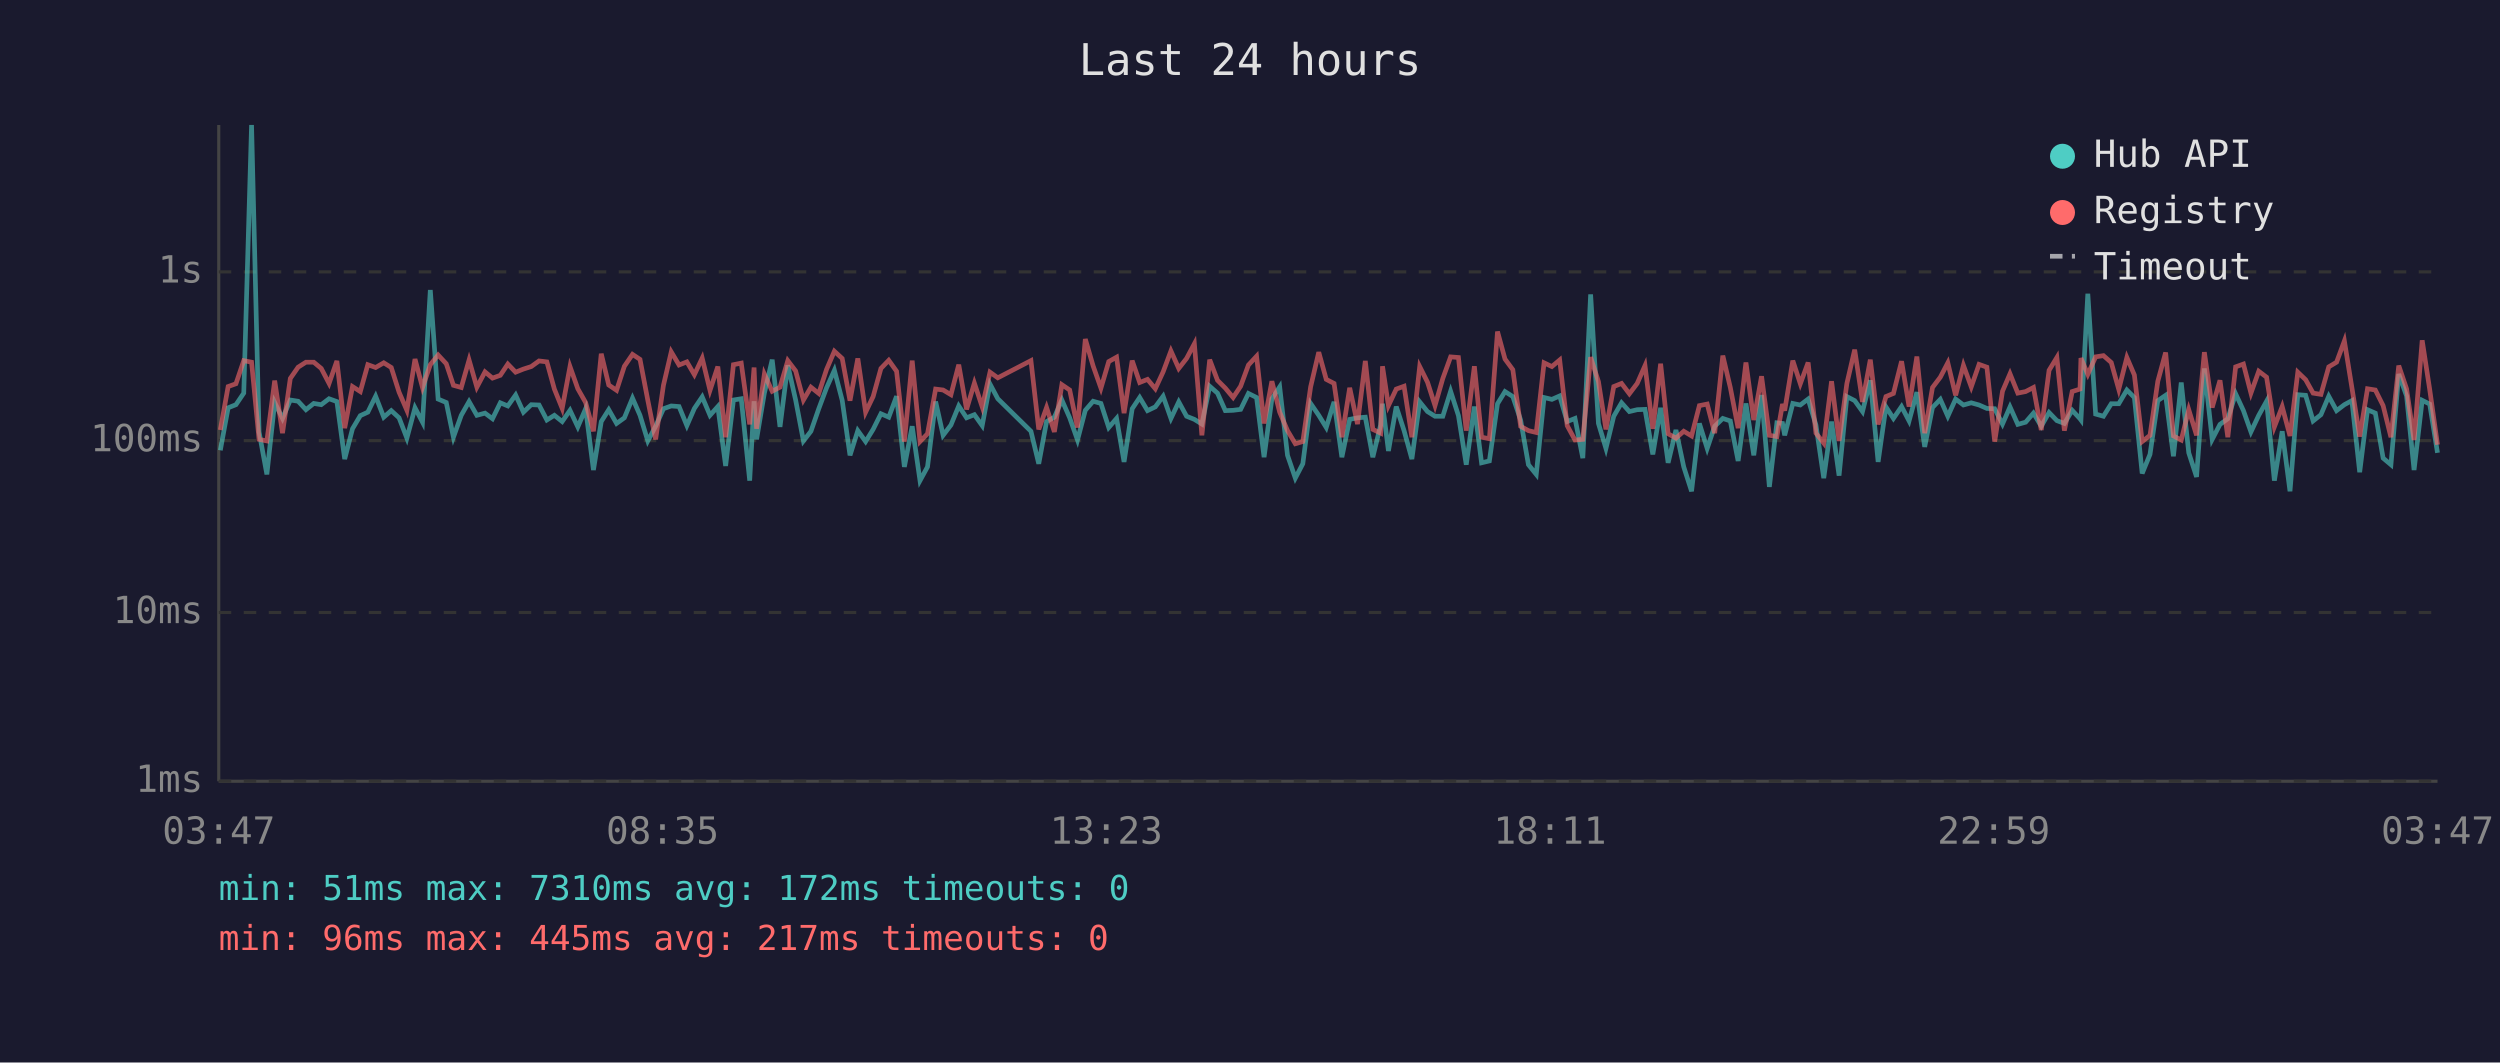
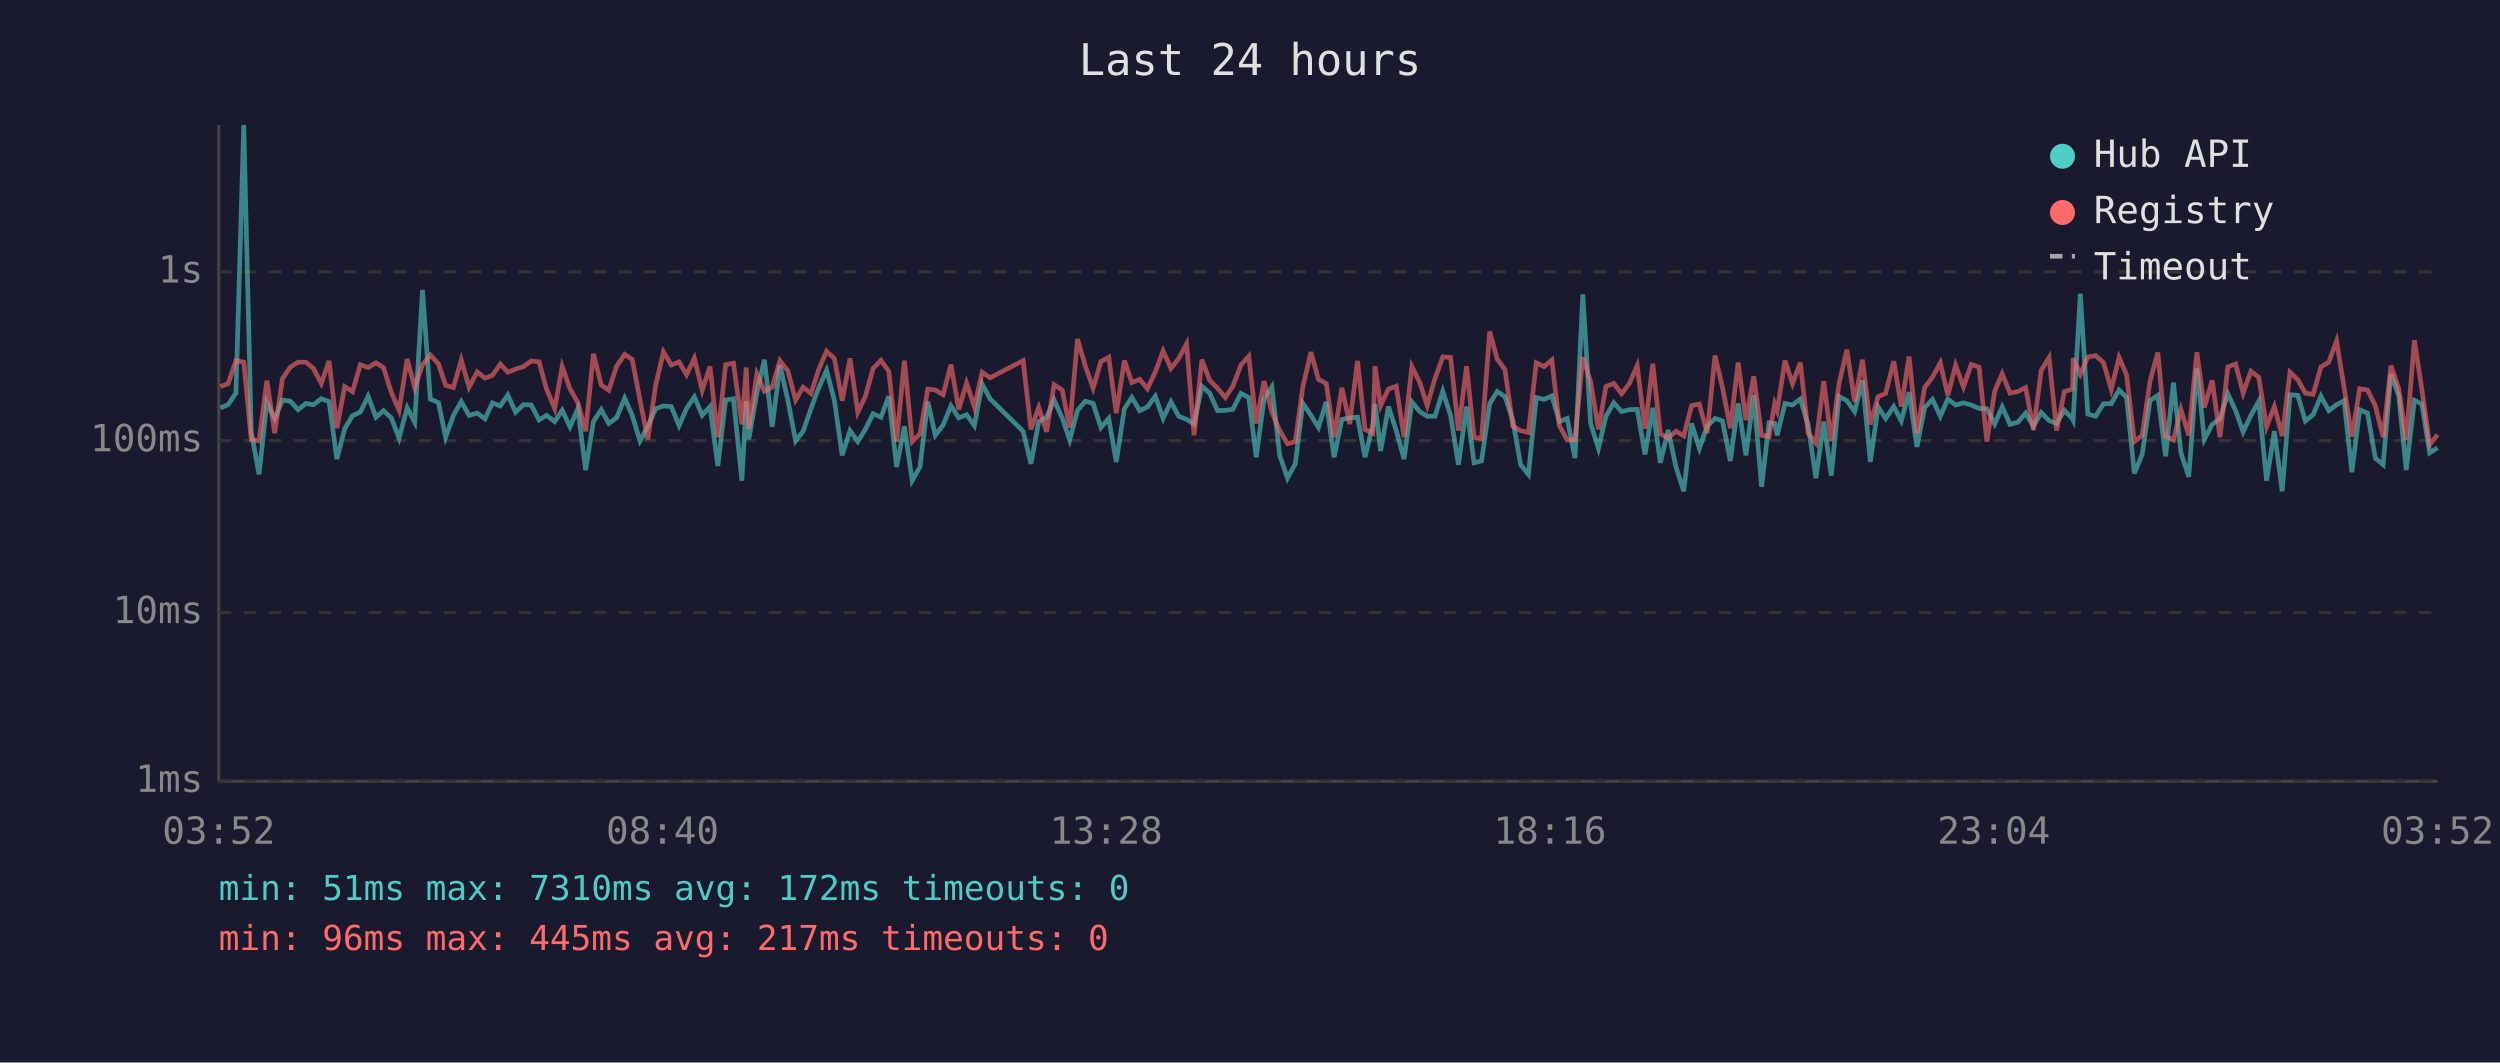
<svg xmlns="http://www.w3.org/2000/svg" viewBox="0 0 800 340" font-family="monospace" font-size="12">
  <rect width="800" height="340" fill="#1a1a2e" />
  <text x="400" y="24" fill="#e0e0e0" font-size="14" text-anchor="middle">Last 24 hours</text>
  <line x1="70" y1="40" x2="70" y2="250" stroke="#444" stroke-width="1" />
  <line x1="70" y1="250" x2="780" y2="250" stroke="#444" stroke-width="1" />
  <line x1="70" y1="250" x2="780" y2="250" stroke="#333" stroke-width="1" stroke-dasharray="4" />
  <text x="65" y="250" fill="#888" text-anchor="end" dominant-baseline="middle">1ms</text>
  <line x1="70" y1="196" x2="780" y2="196" stroke="#333" stroke-width="1" stroke-dasharray="4" />
  <text x="65" y="196" fill="#888" text-anchor="end" dominant-baseline="middle">10ms</text>
  <line x1="70" y1="141" x2="780" y2="141" stroke="#333" stroke-width="1" stroke-dasharray="4" />
  <text x="65" y="141" fill="#888" text-anchor="end" dominant-baseline="middle">100ms</text>
  <line x1="70" y1="87" x2="780" y2="87" stroke="#333" stroke-width="1" stroke-dasharray="4" />
  <text x="65" y="87" fill="#888" text-anchor="end" dominant-baseline="middle">1s</text>
-   <text x="70" y="270" fill="#888" text-anchor="middle">03:47</text>
-   <text x="212" y="270" fill="#888" text-anchor="middle">08:35</text>
-   <text x="354" y="270" fill="#888" text-anchor="middle">13:23</text>
-   <text x="496" y="270" fill="#888" text-anchor="middle">18:11</text>
-   <text x="638" y="270" fill="#888" text-anchor="middle">22:59</text>
-   <text x="780" y="270" fill="#888" text-anchor="middle">03:47</text>
-   <polyline points="70.5,144.1 73.0,130.5 75.5,129.5 78.0,125.8 80.5,40.0 82.9,138.2 85.4,151.8 87.9,128.8 90.4,133.9 92.9,128.0 95.4,128.4 97.9,131.1 100.4,129.1 102.8,129.5 105.3,127.6 107.8,128.5 110.3,146.9 112.8,137.2 115.3,133.0 117.7,131.9 120.2,126.8 122.8,133.5 125.2,131.4 127.7,133.7 130.2,140.2 132.8,130.5 135.2,135.1 137.7,92.8 140.2,127.7 142.8,128.8 145.1,139.9 147.6,132.9 150.1,128.5 152.6,132.9 155.2,132.2 157.6,134.0 160.1,128.9 162.5,129.9 165.0,126.4 167.5,131.9 170.0,129.5 172.5,129.6 175.0,134.4 177.4,132.9 179.9,134.9 182.4,131.3 184.9,136.6 187.4,130.8 189.9,150.4 192.4,134.9 194.8,131.1 197.3,135.5 199.8,133.7 202.4,127.4 204.8,132.9 207.3,141.1 209.8,136.4 212.3,130.8 214.8,129.9 217.3,130.1 219.8,136.2 222.2,130.7 224.7,127.0 227.2,132.9 229.7,130.1 232.2,149.1 234.7,128.0 237.2,127.6 239.9,153.8 241.3,128.4 242.1,140.6 244.6,125.8 247.1,115.1 249.6,136.6 252.1,116.9 254.6,128.0 257.1,141.1 259.5,138.0 262.0,130.8 264.5,124.1 267.0,118.5 269.5,128.1 272.0,145.7 274.5,137.8 277.0,141.3 279.4,137.4 281.9,132.4 284.4,133.5 286.9,126.8 289.4,149.4 291.9,136.4 294.4,153.8 296.8,149.4 299.4,128.5 301.8,139.3 304.3,136.0 306.8,129.9 309.3,133.7 311.8,132.7 314.3,136.2 316.8,122.9 319.3,127.6 329.9,138.0 332.4,148.4 334.9,134.9 337.4,133.5 339.8,128.0 342.3,133.7 344.8,140.8 347.3,131.3 349.8,128.4 352.3,129.1 354.8,136.8 357.3,133.9 359.7,147.8 362.3,130.8 364.7,127.2 367.2,131.4 369.7,130.2 372.2,126.8 374.7,133.9 377.2,128.6 379.7,133.2 382.2,134.2 384.6,135.7 387.1,123.6 389.6,125.8 392.1,131.4 394.6,131.3 397.0,131.0 399.5,125.9 402.1,127.2 404.5,146.3 407.0,127.6 409.5,123.8 412.0,145.7 414.5,153.0 416.9,148.4 419.4,129.1 422.0,132.9 424.4,136.8 426.9,128.6 429.4,146.3 431.9,134.2 434.4,133.7 436.9,133.5 439.3,146.3 441.8,136.0 442.4,129.2 444.3,144.3 446.8,130.1 449.3,137.8 451.8,146.9 454.3,128.6 456.8,131.7 459.2,133.2 461.7,133.2 464.2,125.2 466.7,133.0 469.2,148.7 471.8,130.1 474.1,148.1 476.6,147.5 479.2,129.2 481.6,125.3 484.1,126.9 486.6,134.4 489.1,148.7 491.6,151.8 494.1,127.2 496.6,127.8 499.1,126.7 501.5,134.9 504.0,133.9 506.5,146.6 509.0,94.2 511.5,135.5 513.9,143.5 516.4,133.2 518.9,128.9 521.4,131.7 523.9,131.1 526.4,131.0 528.9,145.4 531.4,130.5 533.8,148.1 536.3,137.6 538.8,149.4 541.3,157.2 543.8,135.5 546.3,143.5 548.7,136.4 551.3,133.9 553.7,134.7 556.2,147.5 558.7,129.1 561.2,145.7 563.7,126.4 566.2,155.8 568.6,135.3 570.4,135.5 571.1,139.3 573.7,129.1 576.1,129.6 578.6,127.7 581.1,136.0 583.6,153.0 586.1,134.9 588.5,152.2 591.0,126.9 593.5,128.2 596.0,131.7 598.5,121.7 601.0,147.8 603.5,130.2 605.9,133.9 608.5,130.1 610.9,134.7 613.4,125.5 615.9,143.0 618.4,130.4 620.9,127.8 623.3,133.2 625.8,127.7 628.3,129.6 630.8,128.9 633.3,129.6 635.8,130.7 638.3,130.8 640.8,135.7 643.2,130.2 645.7,135.8 648.2,135.1 650.7,132.2 653.2,136.4 655.7,132.0 658.2,134.6 660.6,135.5 663.1,131.3 665.6,134.0 665.9,134.4 668.1,94.0 670.6,132.5 673.1,133.2 675.6,129.2 678.0,129.2 680.6,124.8 683.0,127.2 685.5,151.5 688.0,145.4 690.5,128.2 693.0,126.5 695.5,146.0 698.0,122.4 700.4,144.9 702.9,152.6 705.4,117.9 707.9,140.6 710.4,135.8 712.9,134.0 715.4,126.0 717.9,131.4 720.3,138.2 722.8,132.9 725.3,128.4 727.8,153.8 730.3,138.0 732.8,157.2 735.3,126.3 737.8,126.5 740.2,134.7 742.7,132.7 745.2,126.8 747.7,131.4 750.2,129.5 752.6,128.2 755.1,151.1 757.6,131.1 760.1,132.2 762.6,146.6 765.1,148.7 767.6,119.7 770.1,126.7 772.5,150.4 775.1,128.1 777.5,129.3 780.0,144.9" fill="none" stroke="#4ecdc4" stroke-width="1.5" opacity="0.6" />
-   <polyline points="70.5,137.6 73.0,123.7 75.5,122.8 78.0,115.4 80.5,115.9 82.9,140.6 85.4,141.1 87.9,121.8 90.4,138.6 92.9,121.1 95.4,117.5 97.9,115.9 100.4,115.9 102.8,117.9 105.3,122.7 107.8,115.5 110.3,137.0 112.8,123.7 115.3,125.3 117.7,116.7 120.2,117.6 122.8,116.1 125.2,117.6 127.7,125.5 130.2,131.3 132.8,114.9 135.2,124.0 137.7,116.7 140.2,113.6 142.8,116.4 145.1,123.3 147.6,124.0 150.1,115.2 152.6,123.9 155.2,119.0 157.6,121.0 160.1,120.1 162.5,116.5 165.0,119.1 167.5,118.1 170.0,117.3 172.5,115.5 175.0,115.8 177.4,124.5 179.9,130.7 182.4,117.3 184.9,124.4 187.4,128.8 189.9,138.0 192.4,113.2 194.8,123.2 197.3,124.9 199.8,117.2 202.4,113.4 204.8,115.0 207.3,128.1 209.8,140.6 212.3,123.3 214.8,112.6 217.3,116.8 219.8,115.8 222.2,119.9 224.7,114.6 227.2,124.9 229.7,117.3 232.2,139.9 234.7,116.7 237.2,116.2 239.9,135.8 241.3,117.6 242.1,137.2 244.6,119.7 247.1,125.2 249.6,123.9 252.1,115.4 254.6,118.7 257.1,128.0 259.5,123.9 262.0,125.9 264.5,118.2 267.0,112.4 269.5,114.7 272.0,128.2 274.5,114.7 277.0,131.9 279.4,126.9 281.9,117.9 284.4,115.3 286.9,118.8 289.4,141.3 291.9,115.4 294.4,141.3 296.8,138.8 299.4,124.5 301.8,124.8 304.3,126.3 306.8,116.7 309.3,131.0 311.8,122.6 314.3,130.2 316.8,119.1 319.3,120.9 329.9,115.4 332.4,137.4 334.9,130.4 337.4,138.2 339.8,123.1 342.3,124.8 344.8,136.8 347.3,108.5 349.8,117.1 352.3,124.2 354.8,115.7 357.3,114.3 359.7,132.2 362.3,115.4 364.7,122.4 367.2,121.4 369.7,124.4 372.2,119.0 374.7,112.3 377.2,117.9 379.7,114.7 382.2,110.0 384.6,139.3 387.1,115.1 389.6,121.7 392.1,124.2 394.6,127.2 397.0,123.6 399.5,116.8 402.1,114.0 404.5,135.5 407.0,122.0 409.5,131.9 412.0,137.8 414.5,142.0 416.9,141.3 419.4,123.8 422.0,112.7 424.4,121.4 426.9,122.7 429.4,139.9 431.9,124.1 434.4,135.7 436.9,115.5 439.3,137.4 441.8,138.6 442.4,117.2 444.3,129.8 446.8,124.5 449.3,123.6 451.8,139.9 454.3,117.3 456.8,122.3 459.2,129.8 461.7,121.1 464.2,114.2 466.7,114.4 469.2,137.8 471.8,117.2 474.1,139.9 476.6,140.4 479.2,106.1 481.6,114.9 484.1,118.3 486.6,136.4 489.1,137.8 491.6,138.4 494.1,116.1 496.6,117.3 499.1,115.2 501.5,136.2 504.0,140.8 506.5,140.6 509.0,114.3 511.5,122.1 513.9,137.4 516.4,123.7 518.9,122.7 521.4,126.0 523.9,122.7 526.4,117.0 528.9,137.2 531.4,116.4 533.8,138.8 536.3,140.2 538.8,138.0 541.3,139.5 543.8,129.8 546.3,129.3 548.7,138.6 551.3,113.8 553.7,124.0 556.2,137.0 558.7,116.0 561.2,134.4 563.7,120.4 566.2,139.3 568.6,139.7 570.4,129.3 571.1,131.4 573.7,115.4 576.1,122.8 578.6,116.0 581.1,138.6 583.6,141.8 586.1,122.0 588.5,141.1 591.0,122.7 593.5,111.9 596.0,128.6 598.5,115.1 601.0,135.8 603.5,126.9 605.9,125.9 608.5,115.6 610.9,130.1 613.4,114.1 615.9,138.6 618.4,124.0 620.9,120.7 623.3,116.1 625.8,126.5 628.3,116.9 630.8,123.8 633.3,116.6 635.8,117.5 638.3,141.3 640.8,125.2 643.2,119.6 645.7,125.8 648.2,125.3 650.7,124.0 653.2,137.6 655.7,118.5 658.2,114.4 660.6,137.8 663.1,125.3 665.6,124.5 665.9,114.6 668.1,119.8 670.6,114.2 673.1,113.8 675.6,116.0 678.0,124.6 680.6,114.4 683.0,120.0 685.5,141.3 688.0,139.3 690.5,122.0 693.0,112.8 695.5,139.5 698.0,140.8 700.4,131.1 702.9,139.3 705.4,112.7 707.9,130.4 710.4,121.7 712.9,139.9 715.4,117.4 717.9,116.5 720.3,125.8 722.8,118.8 725.3,120.7 727.8,136.6 730.3,130.1 732.8,139.5 735.3,119.1 737.8,121.5 740.2,125.8 742.7,126.2 745.2,117.4 747.7,115.9 750.2,109.1 752.6,124.0 755.1,139.7 757.6,124.4 760.1,124.8 762.6,129.8 765.1,139.9 767.6,117.0 770.1,124.4 772.5,140.8 775.1,108.9 777.5,124.6 780.0,142.3" fill="none" stroke="#ff6b6b" stroke-width="1.5" opacity="0.6" />
+   <text x="70" y="270" fill="#888" text-anchor="middle">03:52</text>
+   <text x="212" y="270" fill="#888" text-anchor="middle">08:40</text>
+   <text x="354" y="270" fill="#888" text-anchor="middle">13:28</text>
+   <text x="496" y="270" fill="#888" text-anchor="middle">18:16</text>
+   <text x="638" y="270" fill="#888" text-anchor="middle">23:04</text>
+   <text x="780" y="270" fill="#888" text-anchor="middle">03:52</text>
+   <polyline points="70.5,130.5 73.0,129.5 75.5,125.8 78.0,40.0 80.4,138.2 82.9,151.8 85.4,128.8 87.9,133.9 90.4,128.0 92.9,128.4 95.4,131.1 97.9,129.1 100.3,129.5 102.8,127.6 105.3,128.5 107.8,146.9 110.3,137.2 112.8,133.0 115.3,131.9 117.8,126.8 120.3,133.5 122.7,131.4 125.2,133.7 127.7,140.2 130.3,130.5 132.7,135.1 135.2,92.8 137.7,127.7 140.3,128.8 142.6,139.9 145.1,132.9 147.6,128.5 150.1,132.9 152.7,132.2 155.2,134.0 157.6,128.9 160.1,129.9 162.5,126.4 165.0,131.9 167.5,129.5 170.0,129.6 172.5,134.4 174.9,132.9 177.5,134.9 179.9,131.3 182.4,136.6 184.9,130.8 187.4,150.4 189.9,134.9 192.4,131.1 194.8,135.5 197.3,133.7 199.9,127.4 202.3,132.9 204.8,141.1 207.3,136.4 209.8,130.8 212.3,129.9 214.8,130.1 217.3,136.2 219.7,130.7 222.2,127.0 224.7,132.9 227.2,130.1 229.7,149.1 232.2,128.0 234.7,127.6 237.4,153.8 238.8,128.4 239.6,140.6 242.2,125.8 244.6,115.1 247.1,136.6 249.6,116.9 252.1,128.0 254.6,141.1 257.0,138.0 259.5,130.8 262.0,124.1 264.5,118.5 267.0,128.1 269.5,145.7 272.0,137.8 274.5,141.3 276.9,137.4 279.4,132.4 281.9,133.5 284.4,126.8 286.9,149.4 289.4,136.4 291.9,153.8 294.4,149.4 296.9,128.5 299.3,139.3 301.8,136.0 304.3,129.9 306.8,133.7 309.3,132.7 311.8,136.2 314.3,122.9 316.8,127.6 327.4,138.0 329.9,148.4 332.4,134.9 334.9,133.5 337.3,128.0 339.9,133.7 342.3,140.8 344.8,131.3 347.3,128.4 349.8,129.1 352.3,136.8 354.8,133.9 357.2,147.8 359.8,130.8 362.2,127.2 364.7,131.4 367.2,130.2 369.7,126.8 372.2,133.9 374.7,128.6 377.2,133.2 379.7,134.2 382.1,135.7 384.6,123.6 387.1,125.8 389.6,131.4 392.1,131.3 394.5,131.0 397.1,125.9 399.6,127.2 402.0,146.3 404.5,127.6 407.0,123.8 409.5,145.7 412.0,153.0 414.5,148.4 416.9,129.1 419.5,132.9 421.9,136.8 424.4,128.6 426.9,146.3 429.4,134.2 431.9,133.7 434.4,133.5 436.8,146.3 439.3,136.0 440.0,129.2 441.8,144.3 444.3,130.1 446.8,137.8 449.3,146.9 451.8,128.6 454.3,131.7 456.7,133.2 459.2,133.2 461.7,125.2 464.2,133.0 466.7,148.7 469.3,130.1 471.7,148.1 474.1,147.5 476.7,129.2 479.1,125.3 481.6,126.9 484.1,134.4 486.6,148.7 489.1,151.8 491.6,127.2 494.1,127.8 496.6,126.7 499.0,134.9 501.5,133.9 504.0,146.6 506.5,94.2 509.0,135.5 511.5,143.5 513.9,133.2 516.4,128.9 518.9,131.7 521.4,131.1 523.9,131.0 526.4,145.4 528.9,130.5 531.3,148.1 533.8,137.6 536.3,149.4 538.8,157.2 541.3,135.5 543.8,143.5 546.3,136.4 548.8,133.9 551.2,134.7 553.7,147.5 556.2,129.1 558.7,145.7 561.2,126.4 563.7,155.8 566.1,135.3 567.9,135.5 568.7,139.3 571.2,129.1 573.6,129.6 576.1,127.7 578.6,136.0 581.1,153.0 583.6,134.9 586.0,152.2 588.5,126.9 591.0,128.2 593.5,131.7 596.0,121.7 598.5,147.8 601.0,130.2 603.4,133.9 606.0,130.1 608.4,134.7 610.9,125.5 613.4,143.0 615.9,130.4 618.4,127.8 620.9,133.2 623.3,127.7 625.8,129.6 628.3,128.9 630.8,129.6 633.3,130.7 635.8,130.8 638.3,135.7 640.7,130.2 643.2,135.8 645.7,135.1 648.2,132.2 650.7,136.4 653.2,132.0 655.7,134.6 658.1,135.5 660.6,131.3 663.2,134.0 663.4,134.4 665.7,94.0 668.1,132.5 670.6,133.2 673.1,129.2 675.6,129.2 678.1,124.8 680.5,127.2 683.0,151.5 685.5,145.4 688.0,128.2 690.5,126.5 693.0,146.0 695.5,122.4 697.9,144.9 700.4,152.6 703.0,117.9 705.4,140.6 707.9,135.8 710.4,134.0 712.9,126.0 715.4,131.4 717.8,138.2 720.3,132.9 722.8,128.4 725.3,153.8 727.8,138.0 730.3,157.2 732.8,126.3 735.3,126.5 737.7,134.7 740.2,132.7 742.7,126.8 745.2,131.4 747.7,129.5 750.1,128.2 752.6,151.1 755.1,131.1 757.6,132.2 760.1,146.6 762.6,148.7 765.1,119.7 767.6,126.7 770.0,150.4 772.6,128.1 775.0,129.3 777.5,144.9 780.0,143.3" fill="none" stroke="#4ecdc4" stroke-width="1.5" opacity="0.6" />
+   <polyline points="70.5,123.7 73.0,122.8 75.5,115.4 78.0,115.9 80.4,140.6 82.9,141.1 85.4,121.8 87.9,138.6 90.4,121.1 92.9,117.5 95.4,115.9 97.9,115.9 100.3,117.9 102.8,122.7 105.3,115.5 107.8,137.0 110.3,123.7 112.8,125.3 115.3,116.7 117.8,117.6 120.3,116.1 122.7,117.6 125.2,125.5 127.7,131.3 130.3,114.9 132.7,124.0 135.2,116.7 137.7,113.6 140.3,116.4 142.6,123.3 145.1,124.0 147.6,115.2 150.1,123.9 152.7,119.0 155.2,121.0 157.6,120.1 160.1,116.5 162.5,119.1 165.0,118.1 167.5,117.3 170.0,115.5 172.5,115.8 174.9,124.5 177.5,130.7 179.9,117.3 182.4,124.4 184.9,128.8 187.4,138.0 189.9,113.2 192.4,123.2 194.8,124.9 197.3,117.2 199.9,113.4 202.3,115.0 204.8,128.1 207.3,140.6 209.8,123.3 212.3,112.6 214.8,116.8 217.3,115.8 219.7,119.9 222.2,114.6 224.7,124.9 227.2,117.3 229.7,139.9 232.2,116.7 234.7,116.2 237.4,135.8 238.8,117.6 239.6,137.2 242.2,119.7 244.6,125.2 247.1,123.9 249.6,115.4 252.1,118.7 254.6,128.0 257.0,123.9 259.5,125.9 262.0,118.2 264.5,112.4 267.0,114.7 269.5,128.2 272.0,114.7 274.5,131.9 276.9,126.9 279.4,117.9 281.9,115.3 284.4,118.8 286.9,141.3 289.4,115.4 291.9,141.3 294.4,138.8 296.9,124.5 299.3,124.8 301.8,126.3 304.3,116.7 306.8,131.0 309.3,122.6 311.8,130.2 314.3,119.1 316.8,120.9 327.4,115.4 329.9,137.4 332.4,130.4 334.9,138.2 337.3,123.1 339.9,124.8 342.3,136.8 344.8,108.5 347.3,117.1 349.8,124.2 352.3,115.7 354.8,114.3 357.2,132.2 359.8,115.4 362.2,122.4 364.7,121.4 367.2,124.4 369.7,119.0 372.2,112.3 374.7,117.9 377.2,114.7 379.7,110.0 382.1,139.3 384.6,115.1 387.1,121.7 389.6,124.2 392.1,127.2 394.5,123.6 397.1,116.8 399.6,114.0 402.0,135.5 404.5,122.0 407.0,131.9 409.5,137.8 412.0,142.0 414.5,141.3 416.9,123.8 419.5,112.7 421.9,121.4 424.4,122.7 426.9,139.9 429.4,124.1 431.9,135.7 434.4,115.5 436.8,137.4 439.3,138.6 440.0,117.2 441.8,129.8 444.3,124.5 446.8,123.6 449.3,139.9 451.8,117.3 454.3,122.3 456.7,129.8 459.2,121.1 461.7,114.2 464.2,114.4 466.7,137.8 469.3,117.2 471.7,139.9 474.1,140.4 476.7,106.1 479.1,114.9 481.6,118.3 484.1,136.4 486.6,137.8 489.1,138.4 491.6,116.1 494.1,117.3 496.6,115.2 499.0,136.2 501.5,140.8 504.0,140.6 506.5,114.3 509.0,122.1 511.5,137.4 513.9,123.7 516.4,122.7 518.9,126.0 521.4,122.7 523.9,117.0 526.4,137.2 528.9,116.4 531.3,138.8 533.8,140.2 536.3,138.0 538.8,139.5 541.3,129.8 543.8,129.3 546.3,138.6 548.8,113.8 551.2,124.0 553.7,137.0 556.2,116.0 558.7,134.4 561.2,120.4 563.7,139.3 566.1,139.7 567.9,129.3 568.7,131.4 571.2,115.4 573.6,122.8 576.1,116.0 578.6,138.6 581.1,141.8 583.6,122.0 586.0,141.1 588.5,122.7 591.0,111.9 593.5,128.6 596.0,115.1 598.5,135.8 601.0,126.9 603.4,125.9 606.0,115.6 608.4,130.1 610.9,114.1 613.4,138.6 615.9,124.0 618.4,120.7 620.9,116.1 623.3,126.5 625.8,116.9 628.3,123.8 630.8,116.6 633.3,117.5 635.8,141.3 638.3,125.2 640.7,119.6 643.2,125.8 645.7,125.3 648.2,124.0 650.7,137.6 653.2,118.5 655.7,114.4 658.1,137.8 660.6,125.3 663.2,124.5 663.4,114.6 665.7,119.8 668.1,114.2 670.6,113.8 673.1,116.0 675.6,124.6 678.1,114.4 680.5,120.0 683.0,141.3 685.5,139.3 688.0,122.0 690.5,112.8 693.0,139.5 695.5,140.8 697.9,131.1 700.4,139.3 703.0,112.7 705.4,130.4 707.9,121.7 710.4,139.9 712.9,117.4 715.4,116.5 717.8,125.8 720.3,118.8 722.8,120.7 725.3,136.6 727.8,130.1 730.3,139.5 732.8,119.1 735.3,121.5 737.7,125.8 740.2,126.2 742.7,117.4 745.2,115.9 747.7,109.1 750.1,124.0 752.6,139.7 755.1,124.4 757.6,124.8 760.1,129.8 762.6,139.9 765.1,117.0 767.6,124.4 770.0,140.8 772.6,108.9 775.0,124.6 777.5,142.3 780.0,139.1" fill="none" stroke="#ff6b6b" stroke-width="1.5" opacity="0.6" />
  <circle cx="660" cy="50" r="4" fill="#4ecdc4" />
  <text x="670" y="50" fill="#e0e0e0" dominant-baseline="middle">Hub API</text>
  <circle cx="660" cy="68" r="4" fill="#ff6b6b" />
  <text x="670" y="68" fill="#e0e0e0" dominant-baseline="middle">Registry</text>
  <line x1="656" y1="82" x2="664" y2="82" stroke="#e0e0e0" stroke-width="1.5" stroke-dasharray="4,3" opacity="0.7" />
  <text x="670" y="86" fill="#e0e0e0" dominant-baseline="middle">Timeout</text>
  <text x="70" y="288" fill="#4ecdc4" font-size="11">min: 51ms  max: 7310ms  avg: 172ms  timeouts: 0</text>
  <text x="70" y="304" fill="#ff6b6b" font-size="11">min: 96ms  max: 445ms  avg: 217ms  timeouts: 0</text>
</svg>
